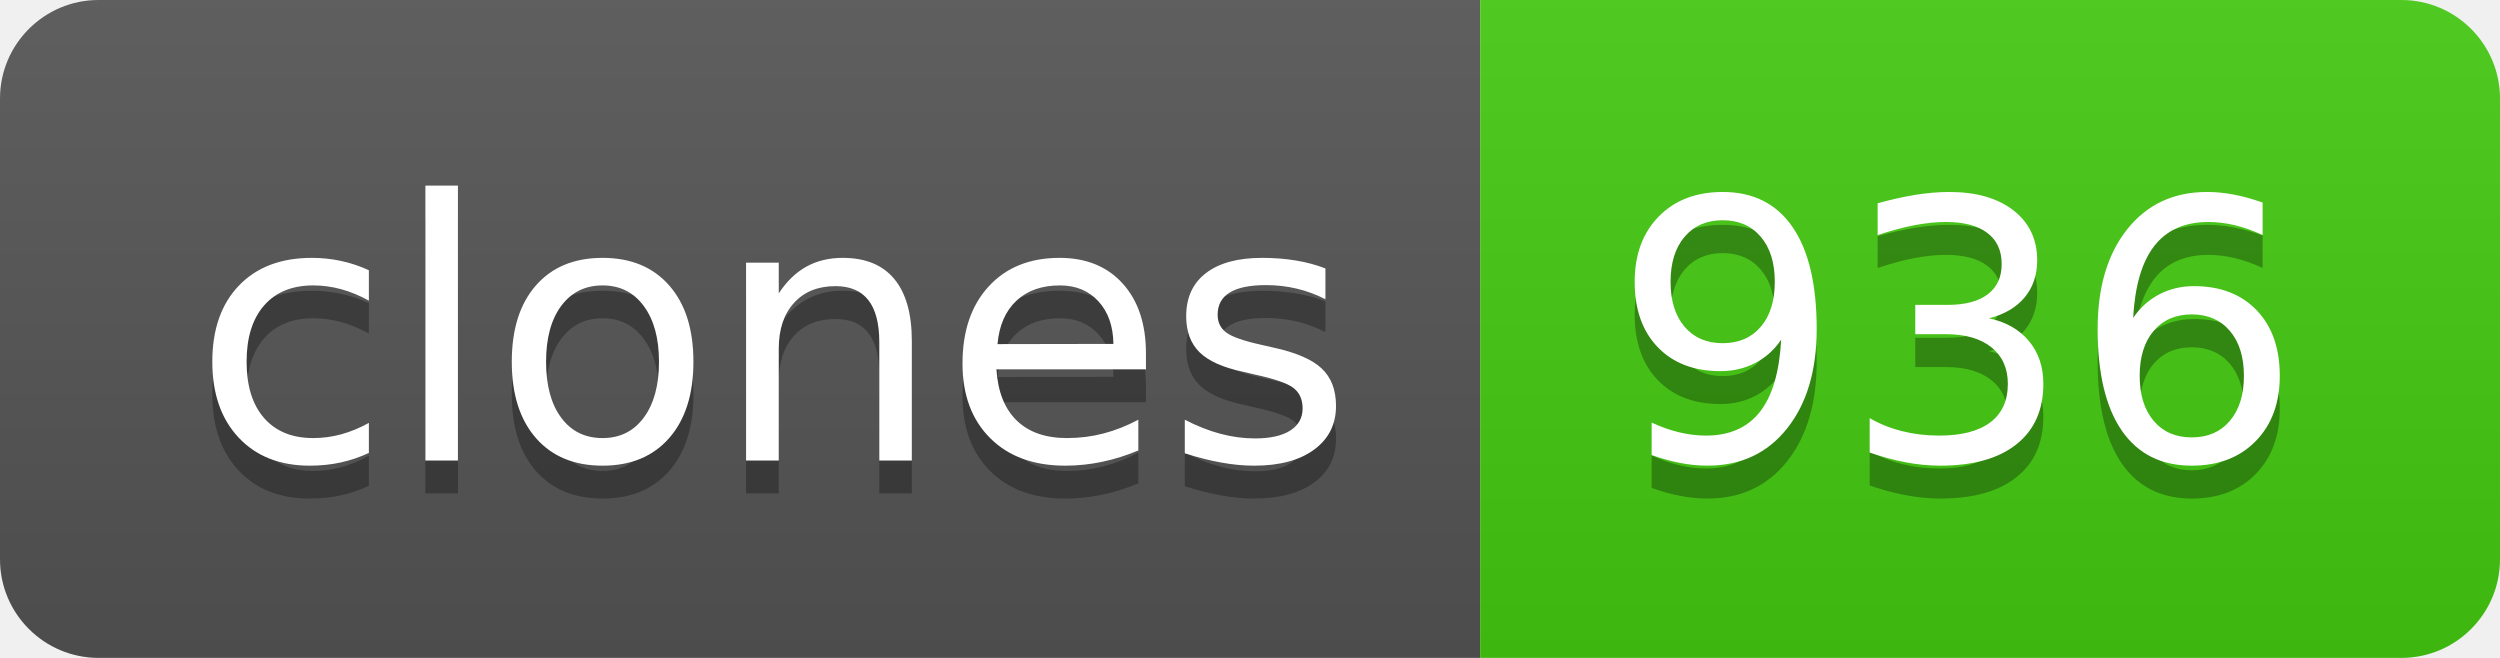
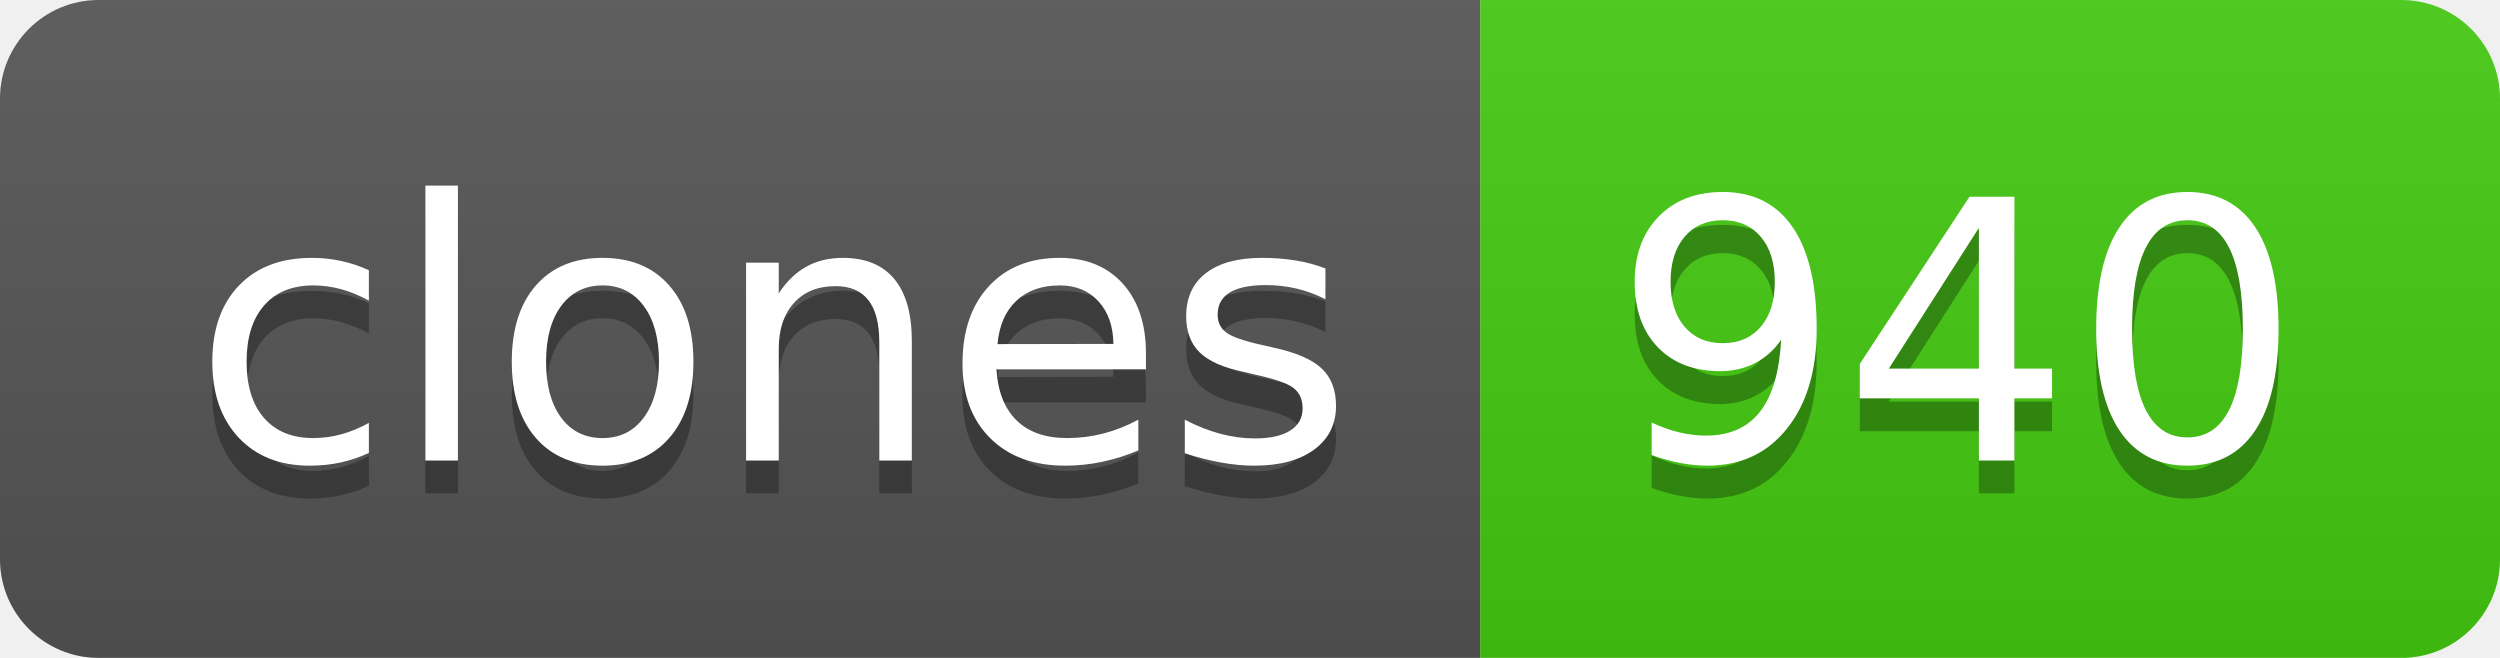
- <svg xmlns="http://www.w3.org/2000/svg" width="76" height="20" role="img" aria-label="clones: 936">
+ <svg xmlns="http://www.w3.org/2000/svg" width="76" height="20" role="img" aria-label="clones: 940">
  <linearGradient id="s" x2="0" y2="100%">
    <stop offset="0" stop-color="#bbb" stop-opacity=".1" />
    <stop offset="1" stop-opacity=".1" />
  </linearGradient>
  <clipPath id="r">
    <rect width="76" height="20" rx="3" fill="#fff" />
  </clipPath>
  <g clip-path="url(#r)">
    <rect width="45" height="20" fill="#555" />
    <rect x="45" width="31" height="20" fill="#4c1" />
    <rect width="76" height="20" fill="url(#s)" />
  </g>
  <g fill="#fff" text-anchor="middle" font-family="Verdana,Geneva,DejaVu Sans,sans-serif" text-rendering="geometricPrecision" font-size="110">
    <text aria-hidden="true" x="235" y="150" fill="#010101" fill-opacity=".3" transform="scale(.1)" textLength="350">clones</text>
    <text x="235" y="140" transform="scale(.1)" fill="#fff" textLength="350">clones</text>
-     <text aria-hidden="true" x="595" y="150" fill="#010101" fill-opacity=".3" transform="scale(.1)" textLength="210">936</text>
-     <text x="595" y="140" transform="scale(.1)" fill="#fff" textLength="210">936</text>
+     <text aria-hidden="true" x="595" y="150" fill="#010101" fill-opacity=".3" transform="scale(.1)" textLength="210">940</text>
+     <text x="595" y="140" transform="scale(.1)" fill="#fff" textLength="210">940</text>
  </g>
</svg>
